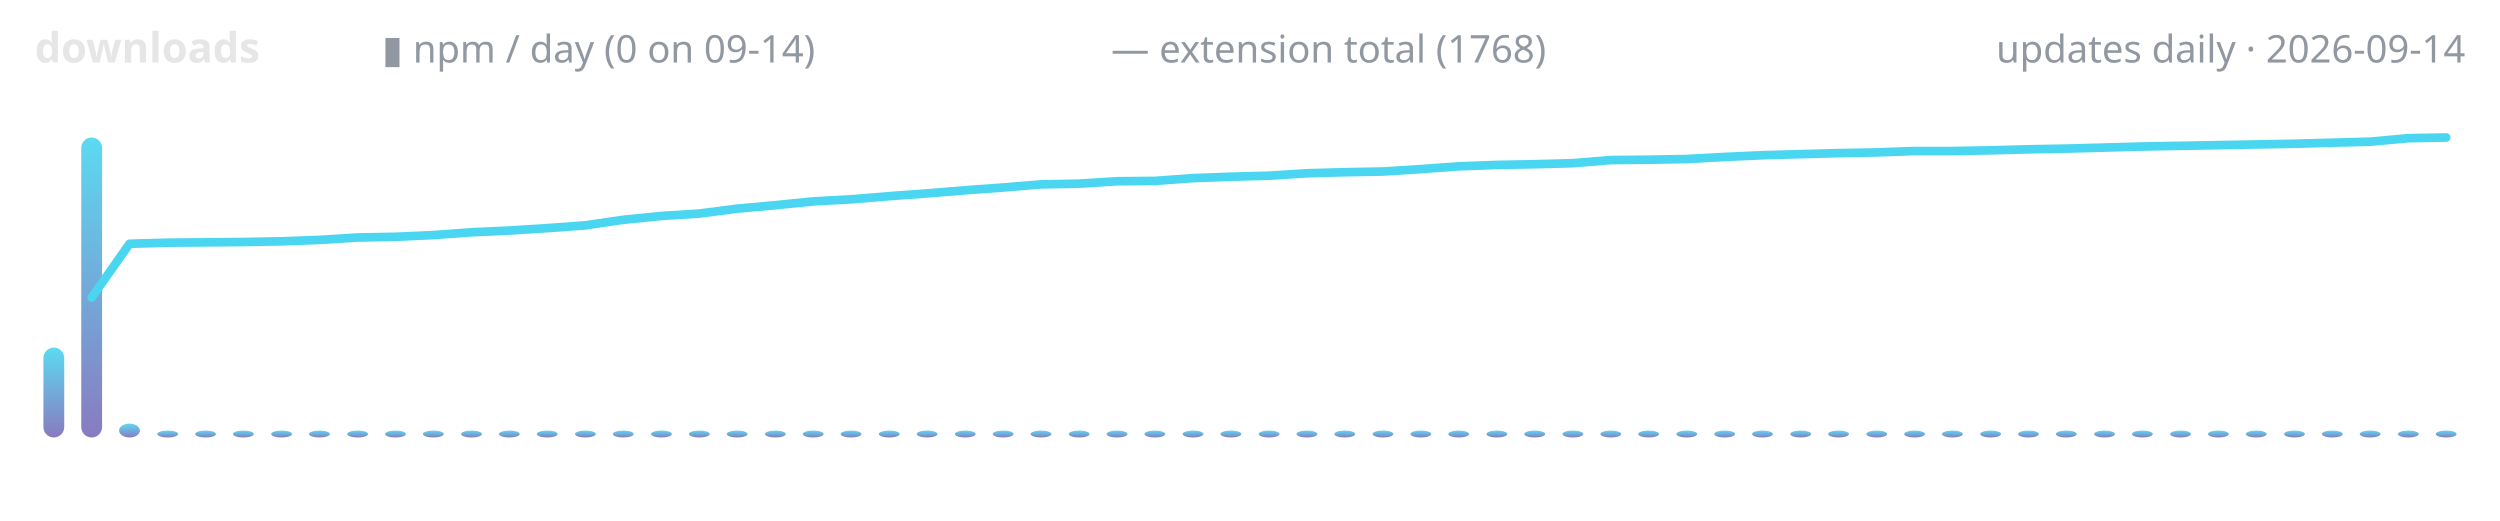
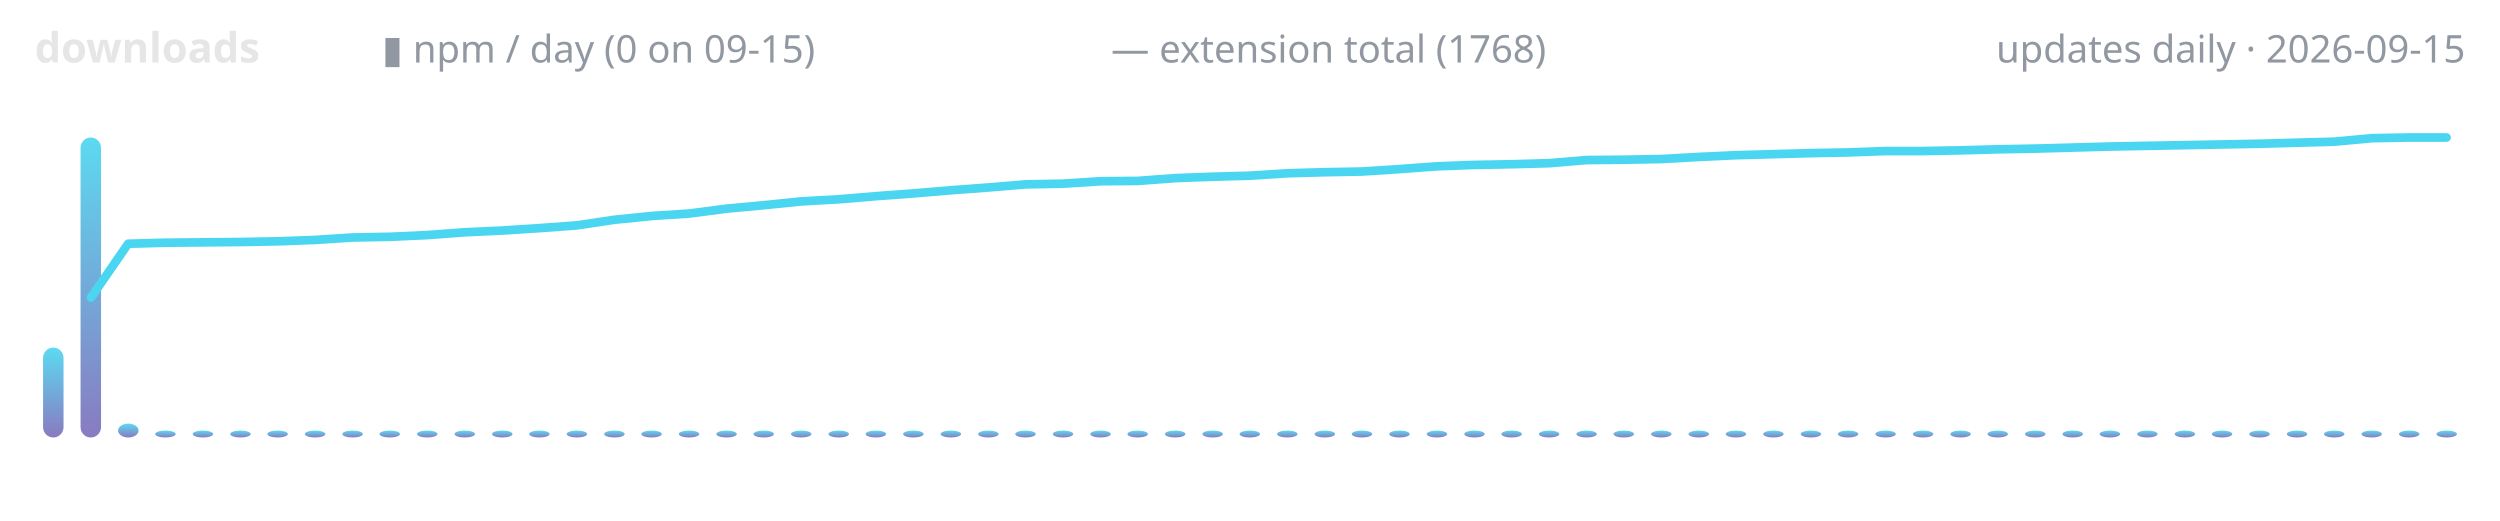
<svg xmlns="http://www.w3.org/2000/svg" width="720" height="150" viewBox="0 0 720 150" role="img" aria-label="lodestone downloads over time">
  <defs>
    <linearGradient id="g" x1="0" y1="1" x2="0" y2="0">
      <stop offset="0" stop-color="#7c6cba" />
      <stop offset="1" stop-color="#4ad6f0" />
    </linearGradient>
  </defs>
  <text x="10" y="18" font-family="ui-sans-serif,system-ui,sans-serif" font-size="12" font-weight="600" fill="#e6e6e6" text-anchor="start">downloads</text>
-   <text x="110" y="18" font-family="ui-sans-serif,system-ui,sans-serif" font-size="11" font-weight="400" fill="#9198a1" text-anchor="start">▮ npm / day (0 on 09-14)</text>
+   <text x="110" y="18" font-family="ui-sans-serif,system-ui,sans-serif" font-size="11" font-weight="400" fill="#9198a1" text-anchor="start">▮ npm / day (0 on 09-15)</text>
  <text x="320" y="18" font-family="ui-sans-serif,system-ui,sans-serif" font-size="11" font-weight="400" fill="#9198a1" text-anchor="start">— extension total (1768)</text>
-   <text x="710" y="18" font-family="ui-sans-serif,system-ui,sans-serif" font-size="11" font-weight="400" fill="#9198a1" text-anchor="end">updates daily · 2026-09-14</text>
-   <rect x="12.5" y="100.1" width="6.0" height="25.9" rx="3" fill="url(#g)" opacity="0.9" />
-   <rect x="23.4" y="39.6" width="6.0" height="86.4" rx="3" fill="url(#g)" opacity="0.9" />
-   <rect x="34.3" y="122.0" width="6.0" height="4.0" rx="3" fill="url(#g)" opacity="0.9" />
-   <rect x="45.3" y="124.0" width="6.0" height="2.0" rx="3" fill="url(#g)" opacity="0.9" />
-   <rect x="56.2" y="124.0" width="6.0" height="2.0" rx="3" fill="url(#g)" opacity="0.9" />
-   <rect x="67.1" y="124.0" width="6.0" height="2.0" rx="3" fill="url(#g)" opacity="0.9" />
-   <rect x="78.1" y="124.0" width="6.0" height="2.0" rx="3" fill="url(#g)" opacity="0.9" />
-   <rect x="89.0" y="124.0" width="6.0" height="2.0" rx="3" fill="url(#g)" opacity="0.9" />
-   <rect x="100.0" y="124.0" width="6.0" height="2.0" rx="3" fill="url(#g)" opacity="0.9" />
-   <rect x="110.9" y="124.0" width="6.0" height="2.0" rx="3" fill="url(#g)" opacity="0.9" />
-   <rect x="121.8" y="124.0" width="6.0" height="2.0" rx="3" fill="url(#g)" opacity="0.9" />
-   <rect x="132.8" y="124.0" width="6.0" height="2.0" rx="3" fill="url(#g)" opacity="0.9" />
-   <rect x="143.7" y="124.0" width="6.0" height="2.0" rx="3" fill="url(#g)" opacity="0.9" />
-   <rect x="154.6" y="124.0" width="6.0" height="2.0" rx="3" fill="url(#g)" opacity="0.9" />
-   <rect x="165.6" y="124.0" width="6.0" height="2.0" rx="3" fill="url(#g)" opacity="0.9" />
-   <rect x="176.5" y="124.0" width="6.0" height="2.0" rx="3" fill="url(#g)" opacity="0.9" />
-   <rect x="187.5" y="124.0" width="6.0" height="2.0" rx="3" fill="url(#g)" opacity="0.9" />
-   <rect x="198.4" y="124.0" width="6.0" height="2.0" rx="3" fill="url(#g)" opacity="0.9" />
-   <rect x="209.3" y="124.0" width="6.0" height="2.0" rx="3" fill="url(#g)" opacity="0.9" />
-   <rect x="220.3" y="124.0" width="6.0" height="2.0" rx="3" fill="url(#g)" opacity="0.9" />
-   <rect x="231.2" y="124.0" width="6.0" height="2.0" rx="3" fill="url(#g)" opacity="0.9" />
-   <rect x="242.1" y="124.0" width="6.0" height="2.0" rx="3" fill="url(#g)" opacity="0.9" />
-   <rect x="253.1" y="124.0" width="6.0" height="2.0" rx="3" fill="url(#g)" opacity="0.9" />
-   <rect x="264.0" y="124.0" width="6.0" height="2.0" rx="3" fill="url(#g)" opacity="0.9" />
-   <rect x="275.0" y="124.0" width="6.0" height="2.0" rx="3" fill="url(#g)" opacity="0.9" />
-   <rect x="285.9" y="124.0" width="6.0" height="2.0" rx="3" fill="url(#g)" opacity="0.9" />
-   <rect x="296.8" y="124.0" width="6.0" height="2.0" rx="3" fill="url(#g)" opacity="0.9" />
-   <rect x="307.8" y="124.0" width="6.0" height="2.0" rx="3" fill="url(#g)" opacity="0.9" />
-   <rect x="318.7" y="124.0" width="6.0" height="2.0" rx="3" fill="url(#g)" opacity="0.9" />
-   <rect x="329.6" y="124.0" width="6.0" height="2.0" rx="3" fill="url(#g)" opacity="0.9" />
-   <rect x="340.6" y="124.0" width="6.0" height="2.0" rx="3" fill="url(#g)" opacity="0.9" />
-   <rect x="351.5" y="124.0" width="6.0" height="2.0" rx="3" fill="url(#g)" opacity="0.9" />
-   <rect x="362.5" y="124.0" width="6.0" height="2.0" rx="3" fill="url(#g)" opacity="0.9" />
-   <rect x="373.4" y="124.0" width="6.0" height="2.0" rx="3" fill="url(#g)" opacity="0.9" />
-   <rect x="384.3" y="124.0" width="6.0" height="2.0" rx="3" fill="url(#g)" opacity="0.9" />
-   <rect x="395.3" y="124.0" width="6.0" height="2.0" rx="3" fill="url(#g)" opacity="0.9" />
-   <rect x="406.2" y="124.0" width="6.0" height="2.0" rx="3" fill="url(#g)" opacity="0.9" />
-   <rect x="417.1" y="124.0" width="6.0" height="2.0" rx="3" fill="url(#g)" opacity="0.9" />
-   <rect x="428.1" y="124.0" width="6.0" height="2.0" rx="3" fill="url(#g)" opacity="0.9" />
-   <rect x="439.0" y="124.0" width="6.0" height="2.0" rx="3" fill="url(#g)" opacity="0.9" />
-   <rect x="450.0" y="124.0" width="6.0" height="2.0" rx="3" fill="url(#g)" opacity="0.9" />
-   <rect x="460.9" y="124.0" width="6.0" height="2.0" rx="3" fill="url(#g)" opacity="0.9" />
-   <rect x="471.8" y="124.0" width="6.0" height="2.0" rx="3" fill="url(#g)" opacity="0.9" />
-   <rect x="482.8" y="124.0" width="6.0" height="2.0" rx="3" fill="url(#g)" opacity="0.9" />
-   <rect x="493.7" y="124.0" width="6.0" height="2.0" rx="3" fill="url(#g)" opacity="0.9" />
-   <rect x="504.6" y="124.0" width="6.0" height="2.0" rx="3" fill="url(#g)" opacity="0.9" />
-   <rect x="515.6" y="124.0" width="6.0" height="2.0" rx="3" fill="url(#g)" opacity="0.9" />
-   <rect x="526.5" y="124.0" width="6.0" height="2.0" rx="3" fill="url(#g)" opacity="0.9" />
-   <rect x="537.5" y="124.0" width="6.0" height="2.0" rx="3" fill="url(#g)" opacity="0.9" />
-   <rect x="548.4" y="124.0" width="6.0" height="2.0" rx="3" fill="url(#g)" opacity="0.9" />
-   <rect x="559.3" y="124.0" width="6.0" height="2.0" rx="3" fill="url(#g)" opacity="0.9" />
-   <rect x="570.3" y="124.0" width="6.0" height="2.0" rx="3" fill="url(#g)" opacity="0.9" />
-   <rect x="581.2" y="124.0" width="6.0" height="2.0" rx="3" fill="url(#g)" opacity="0.9" />
-   <rect x="592.1" y="124.0" width="6.0" height="2.0" rx="3" fill="url(#g)" opacity="0.9" />
-   <rect x="603.1" y="124.0" width="6.0" height="2.0" rx="3" fill="url(#g)" opacity="0.9" />
-   <rect x="614.0" y="124.0" width="6.0" height="2.0" rx="3" fill="url(#g)" opacity="0.9" />
-   <rect x="625.0" y="124.0" width="6.0" height="2.0" rx="3" fill="url(#g)" opacity="0.9" />
-   <rect x="635.9" y="124.0" width="6.0" height="2.0" rx="3" fill="url(#g)" opacity="0.9" />
-   <rect x="646.8" y="124.0" width="6.0" height="2.0" rx="3" fill="url(#g)" opacity="0.9" />
-   <rect x="657.8" y="124.0" width="6.0" height="2.0" rx="3" fill="url(#g)" opacity="0.9" />
-   <rect x="668.7" y="124.0" width="6.0" height="2.0" rx="3" fill="url(#g)" opacity="0.9" />
-   <rect x="679.6" y="124.0" width="6.0" height="2.0" rx="3" fill="url(#g)" opacity="0.9" />
-   <rect x="690.6" y="124.0" width="6.0" height="2.0" rx="3" fill="url(#g)" opacity="0.9" />
-   <rect x="701.5" y="124.0" width="6.0" height="2.0" rx="3" fill="url(#g)" opacity="0.9" />
-   <polyline points="26.4,85.7 37.3,70.2 48.3,69.9 59.2,69.8 70.2,69.7 81.1,69.5 92.0,69.1 103.0,68.4 113.9,68.2 124.8,67.7 135.8,66.9 146.7,66.4 157.7,65.7 168.6,64.9 179.5,63.3 190.5,62.2 201.4,61.5 212.3,60.1 223.3,59.1 234.2,58.0 245.2,57.4 256.1,56.5 267.0,55.7 278.0,54.8 288.9,54.0 299.8,53.1 310.8,52.9 321.7,52.2 332.7,52.1 343.6,51.3 354.5,50.9 365.5,50.6 376.4,49.9 387.3,49.6 398.3,49.4 409.2,48.7 420.2,47.9 431.1,47.5 442.0,47.3 453.0,47.0 463.9,46.1 474.8,46.0 485.8,45.8 496.7,45.2 507.7,44.7 518.6,44.4 529.5,44.1 540.5,43.9 551.4,43.5 562.3,43.5 573.3,43.3 584.2,43.0 595.2,42.8 606.1,42.5 617.0,42.2 628.0,42.0 638.9,41.8 649.8,41.6 660.8,41.4 671.7,41.1 682.7,40.8 693.6,39.8 704.5,39.6" fill="none" stroke="#4ad6f0" stroke-width="2.5" stroke-linecap="round" stroke-linejoin="round" />
+   <text x="710" y="18" font-family="ui-sans-serif,system-ui,sans-serif" font-size="11" font-weight="400" fill="#9198a1" text-anchor="end">updates daily · 2026-09-15</text>
+   <rect x="12.4" y="100.1" width="5.9" height="25.9" rx="3" fill="url(#g)" opacity="0.9" />
+   <rect x="23.2" y="39.6" width="5.9" height="86.4" rx="3" fill="url(#g)" opacity="0.9" />
+   <rect x="34.0" y="122.0" width="5.9" height="4.0" rx="3" fill="url(#g)" opacity="0.9" />
+   <rect x="44.7" y="124.0" width="5.9" height="2.0" rx="3" fill="url(#g)" opacity="0.9" />
+   <rect x="55.5" y="124.0" width="5.9" height="2.0" rx="3" fill="url(#g)" opacity="0.9" />
+   <rect x="66.3" y="124.0" width="5.9" height="2.0" rx="3" fill="url(#g)" opacity="0.9" />
+   <rect x="77.0" y="124.0" width="5.9" height="2.0" rx="3" fill="url(#g)" opacity="0.9" />
+   <rect x="87.8" y="124.0" width="5.9" height="2.0" rx="3" fill="url(#g)" opacity="0.9" />
+   <rect x="98.6" y="124.0" width="5.9" height="2.0" rx="3" fill="url(#g)" opacity="0.9" />
+   <rect x="109.3" y="124.0" width="5.9" height="2.0" rx="3" fill="url(#g)" opacity="0.9" />
+   <rect x="120.1" y="124.0" width="5.9" height="2.0" rx="3" fill="url(#g)" opacity="0.9" />
+   <rect x="130.9" y="124.0" width="5.9" height="2.0" rx="3" fill="url(#g)" opacity="0.9" />
+   <rect x="141.7" y="124.0" width="5.9" height="2.0" rx="3" fill="url(#g)" opacity="0.9" />
+   <rect x="152.4" y="124.0" width="5.9" height="2.0" rx="3" fill="url(#g)" opacity="0.9" />
+   <rect x="163.2" y="124.0" width="5.9" height="2.0" rx="3" fill="url(#g)" opacity="0.9" />
+   <rect x="174.0" y="124.0" width="5.9" height="2.0" rx="3" fill="url(#g)" opacity="0.9" />
+   <rect x="184.7" y="124.0" width="5.9" height="2.0" rx="3" fill="url(#g)" opacity="0.9" />
+   <rect x="195.5" y="124.0" width="5.9" height="2.0" rx="3" fill="url(#g)" opacity="0.9" />
+   <rect x="206.3" y="124.0" width="5.9" height="2.0" rx="3" fill="url(#g)" opacity="0.9" />
+   <rect x="217.0" y="124.0" width="5.9" height="2.0" rx="3" fill="url(#g)" opacity="0.9" />
+   <rect x="227.8" y="124.0" width="5.9" height="2.0" rx="3" fill="url(#g)" opacity="0.9" />
+   <rect x="238.6" y="124.0" width="5.9" height="2.0" rx="3" fill="url(#g)" opacity="0.9" />
+   <rect x="249.3" y="124.0" width="5.9" height="2.0" rx="3" fill="url(#g)" opacity="0.9" />
+   <rect x="260.1" y="124.0" width="5.9" height="2.0" rx="3" fill="url(#g)" opacity="0.9" />
+   <rect x="270.9" y="124.0" width="5.9" height="2.0" rx="3" fill="url(#g)" opacity="0.9" />
+   <rect x="281.7" y="124.0" width="5.9" height="2.0" rx="3" fill="url(#g)" opacity="0.9" />
+   <rect x="292.4" y="124.0" width="5.9" height="2.0" rx="3" fill="url(#g)" opacity="0.9" />
+   <rect x="303.2" y="124.0" width="5.9" height="2.0" rx="3" fill="url(#g)" opacity="0.9" />
+   <rect x="314.0" y="124.0" width="5.9" height="2.0" rx="3" fill="url(#g)" opacity="0.9" />
+   <rect x="324.7" y="124.0" width="5.9" height="2.0" rx="3" fill="url(#g)" opacity="0.9" />
+   <rect x="335.5" y="124.0" width="5.9" height="2.0" rx="3" fill="url(#g)" opacity="0.9" />
+   <rect x="346.3" y="124.0" width="5.9" height="2.0" rx="3" fill="url(#g)" opacity="0.9" />
+   <rect x="357.0" y="124.0" width="5.9" height="2.0" rx="3" fill="url(#g)" opacity="0.9" />
+   <rect x="367.8" y="124.0" width="5.9" height="2.0" rx="3" fill="url(#g)" opacity="0.9" />
+   <rect x="378.6" y="124.0" width="5.9" height="2.0" rx="3" fill="url(#g)" opacity="0.9" />
+   <rect x="389.3" y="124.0" width="5.9" height="2.0" rx="3" fill="url(#g)" opacity="0.9" />
+   <rect x="400.1" y="124.0" width="5.9" height="2.0" rx="3" fill="url(#g)" opacity="0.9" />
+   <rect x="410.9" y="124.0" width="5.9" height="2.0" rx="3" fill="url(#g)" opacity="0.9" />
+   <rect x="421.7" y="124.0" width="5.9" height="2.0" rx="3" fill="url(#g)" opacity="0.9" />
+   <rect x="432.4" y="124.0" width="5.9" height="2.0" rx="3" fill="url(#g)" opacity="0.9" />
+   <rect x="443.2" y="124.0" width="5.9" height="2.0" rx="3" fill="url(#g)" opacity="0.9" />
+   <rect x="454.0" y="124.0" width="5.9" height="2.0" rx="3" fill="url(#g)" opacity="0.9" />
+   <rect x="464.7" y="124.0" width="5.9" height="2.0" rx="3" fill="url(#g)" opacity="0.9" />
+   <rect x="475.5" y="124.0" width="5.9" height="2.0" rx="3" fill="url(#g)" opacity="0.9" />
+   <rect x="486.3" y="124.0" width="5.9" height="2.0" rx="3" fill="url(#g)" opacity="0.9" />
+   <rect x="497.0" y="124.0" width="5.9" height="2.0" rx="3" fill="url(#g)" opacity="0.9" />
+   <rect x="507.8" y="124.0" width="5.9" height="2.0" rx="3" fill="url(#g)" opacity="0.9" />
+   <rect x="518.6" y="124.0" width="5.9" height="2.0" rx="3" fill="url(#g)" opacity="0.9" />
+   <rect x="529.3" y="124.0" width="5.9" height="2.0" rx="3" fill="url(#g)" opacity="0.9" />
+   <rect x="540.1" y="124.0" width="5.9" height="2.0" rx="3" fill="url(#g)" opacity="0.9" />
+   <rect x="550.9" y="124.0" width="5.9" height="2.0" rx="3" fill="url(#g)" opacity="0.9" />
+   <rect x="561.7" y="124.0" width="5.9" height="2.0" rx="3" fill="url(#g)" opacity="0.9" />
+   <rect x="572.4" y="124.0" width="5.9" height="2.0" rx="3" fill="url(#g)" opacity="0.9" />
+   <rect x="583.2" y="124.0" width="5.9" height="2.0" rx="3" fill="url(#g)" opacity="0.9" />
+   <rect x="594.0" y="124.0" width="5.9" height="2.0" rx="3" fill="url(#g)" opacity="0.9" />
+   <rect x="604.7" y="124.0" width="5.9" height="2.0" rx="3" fill="url(#g)" opacity="0.9" />
+   <rect x="615.5" y="124.0" width="5.9" height="2.0" rx="3" fill="url(#g)" opacity="0.9" />
+   <rect x="626.3" y="124.0" width="5.9" height="2.0" rx="3" fill="url(#g)" opacity="0.9" />
+   <rect x="637.0" y="124.0" width="5.9" height="2.0" rx="3" fill="url(#g)" opacity="0.9" />
+   <rect x="647.8" y="124.0" width="5.9" height="2.0" rx="3" fill="url(#g)" opacity="0.9" />
+   <rect x="658.6" y="124.0" width="5.9" height="2.0" rx="3" fill="url(#g)" opacity="0.9" />
+   <rect x="669.3" y="124.0" width="5.9" height="2.0" rx="3" fill="url(#g)" opacity="0.9" />
+   <rect x="680.1" y="124.0" width="5.9" height="2.0" rx="3" fill="url(#g)" opacity="0.9" />
+   <rect x="690.9" y="124.0" width="5.9" height="2.0" rx="3" fill="url(#g)" opacity="0.9" />
+   <rect x="701.7" y="124.0" width="5.9" height="2.0" rx="3" fill="url(#g)" opacity="0.9" />
+   <polyline points="26.2,85.7 36.9,70.2 47.7,69.9 58.5,69.8 69.2,69.7 80.0,69.5 90.8,69.1 101.5,68.4 112.3,68.2 123.1,67.7 133.8,66.9 144.6,66.4 155.4,65.7 166.2,64.9 176.9,63.3 187.7,62.2 198.5,61.5 209.2,60.1 220.0,59.1 230.8,58.0 241.5,57.4 252.3,56.5 263.1,55.7 273.8,54.8 284.6,54.0 295.4,53.1 306.2,52.9 316.9,52.2 327.7,52.1 338.5,51.3 349.2,50.9 360.0,50.6 370.8,49.9 381.5,49.6 392.3,49.4 403.1,48.7 413.8,47.9 424.6,47.5 435.4,47.3 446.2,47.0 456.9,46.1 467.7,46.0 478.5,45.8 489.2,45.2 500.0,44.7 510.8,44.4 521.5,44.1 532.3,43.9 543.1,43.5 553.8,43.5 564.6,43.3 575.4,43.0 586.2,42.8 596.9,42.5 607.7,42.2 618.5,42.0 629.2,41.8 640.0,41.6 650.8,41.4 661.5,41.1 672.3,40.8 683.1,39.8 693.8,39.6 704.6,39.6" fill="none" stroke="#4ad6f0" stroke-width="2.5" stroke-linecap="round" stroke-linejoin="round" />
</svg>
